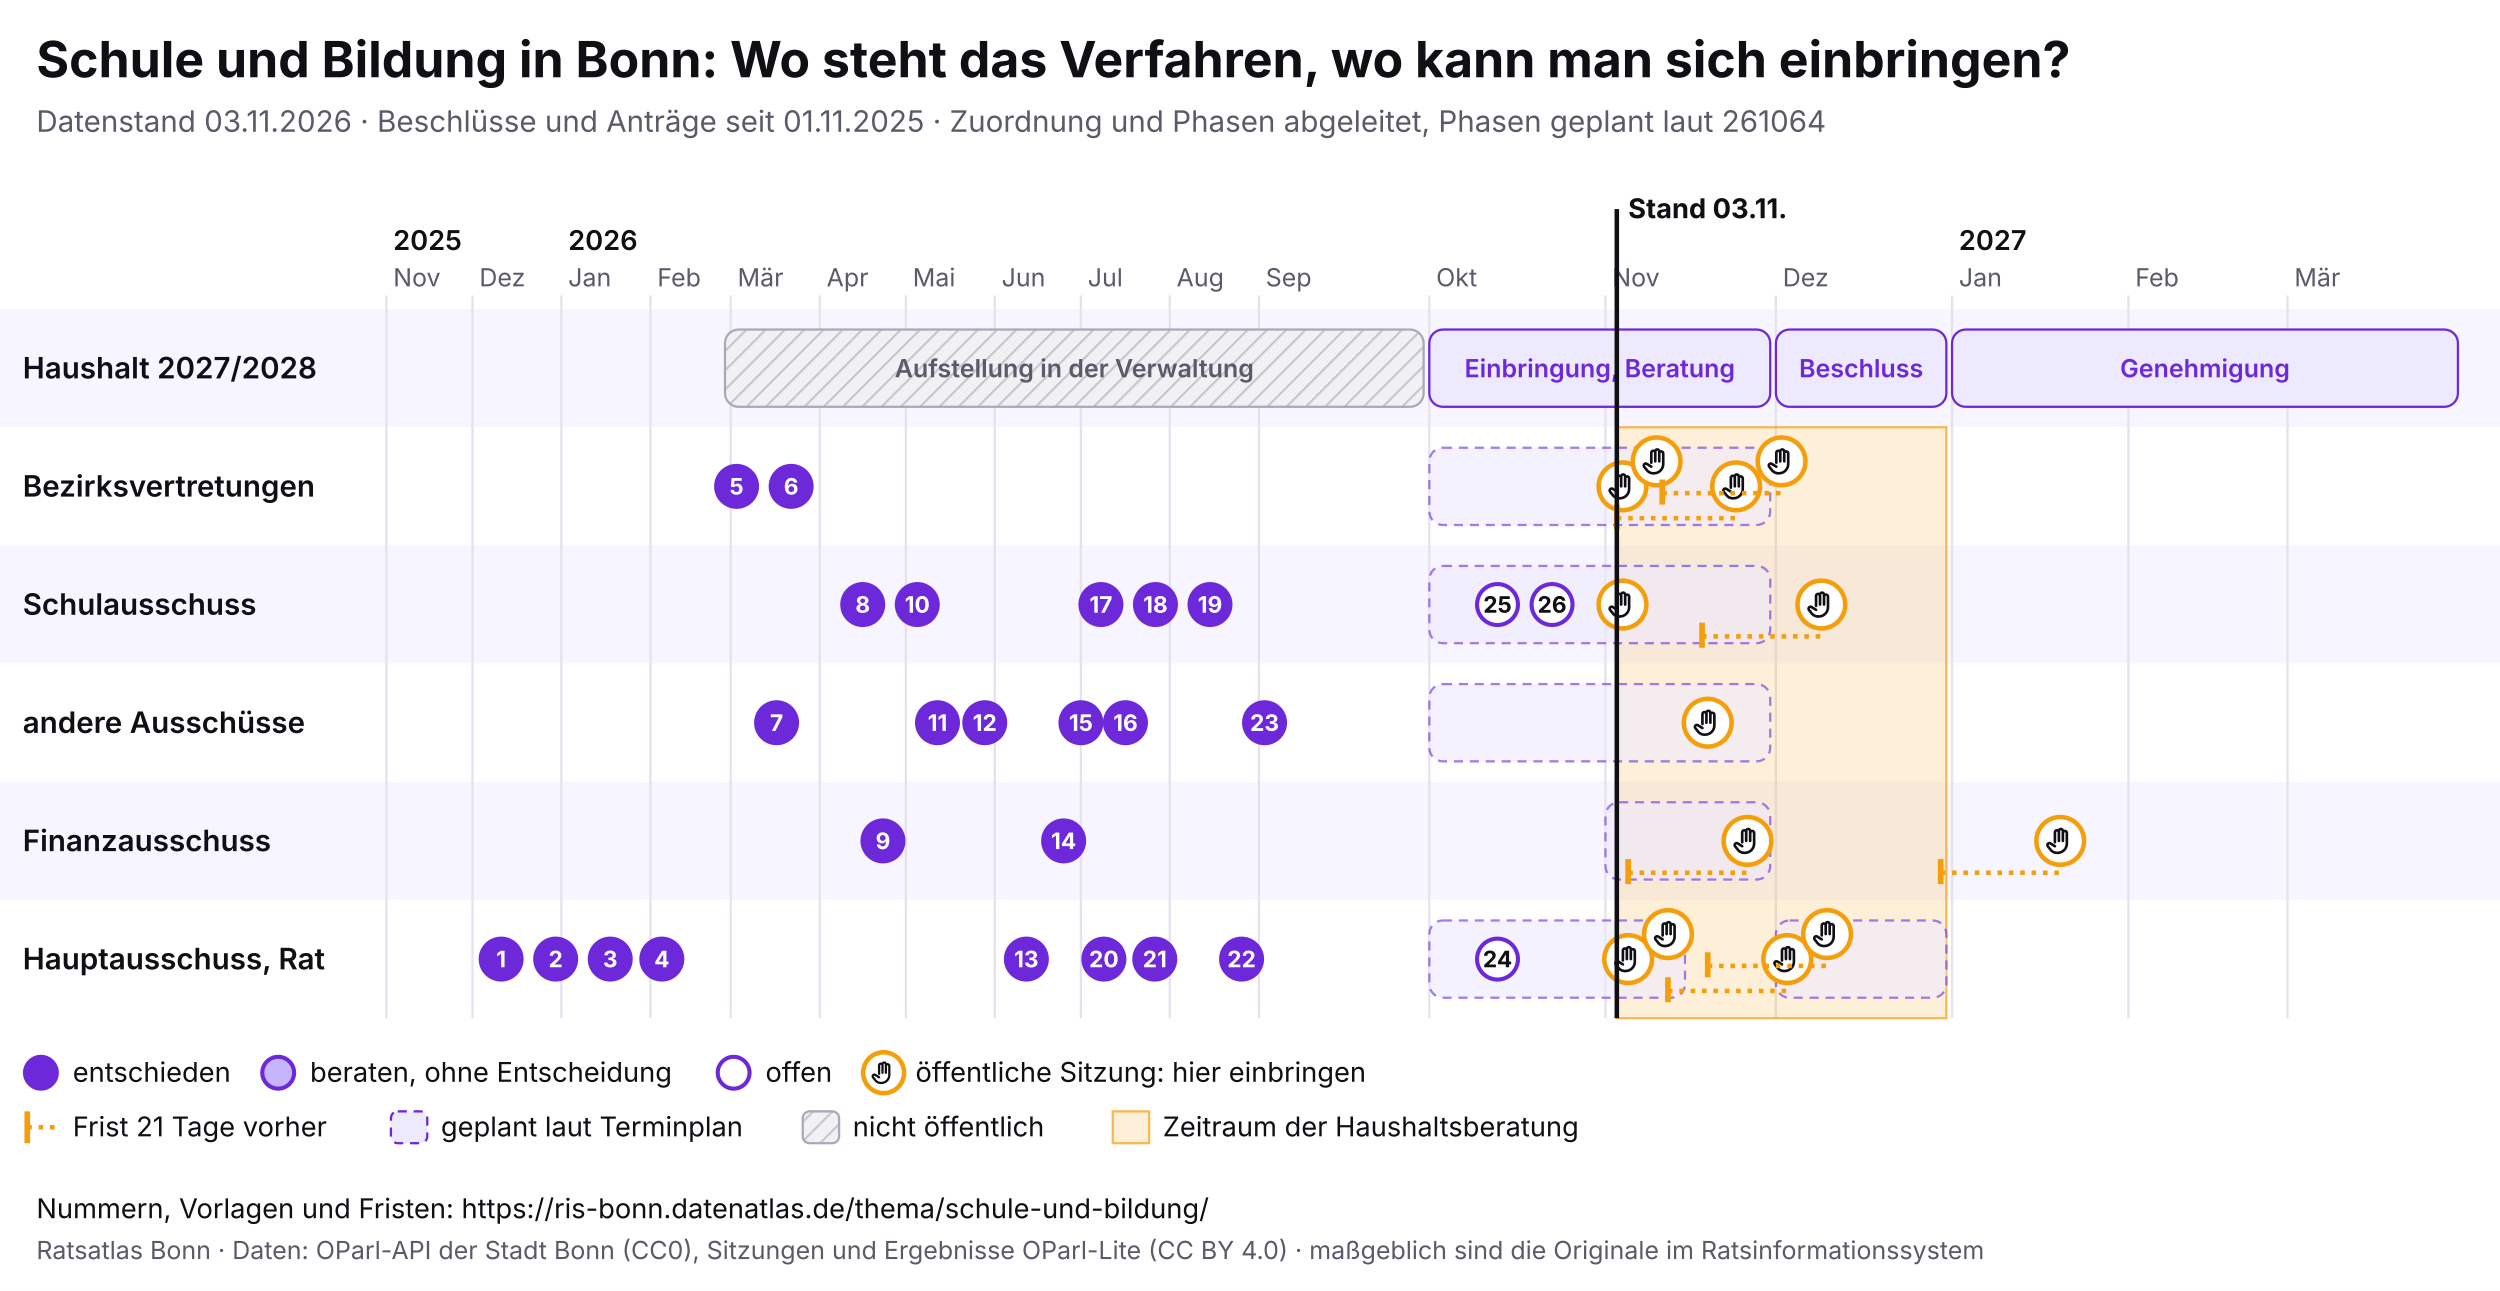
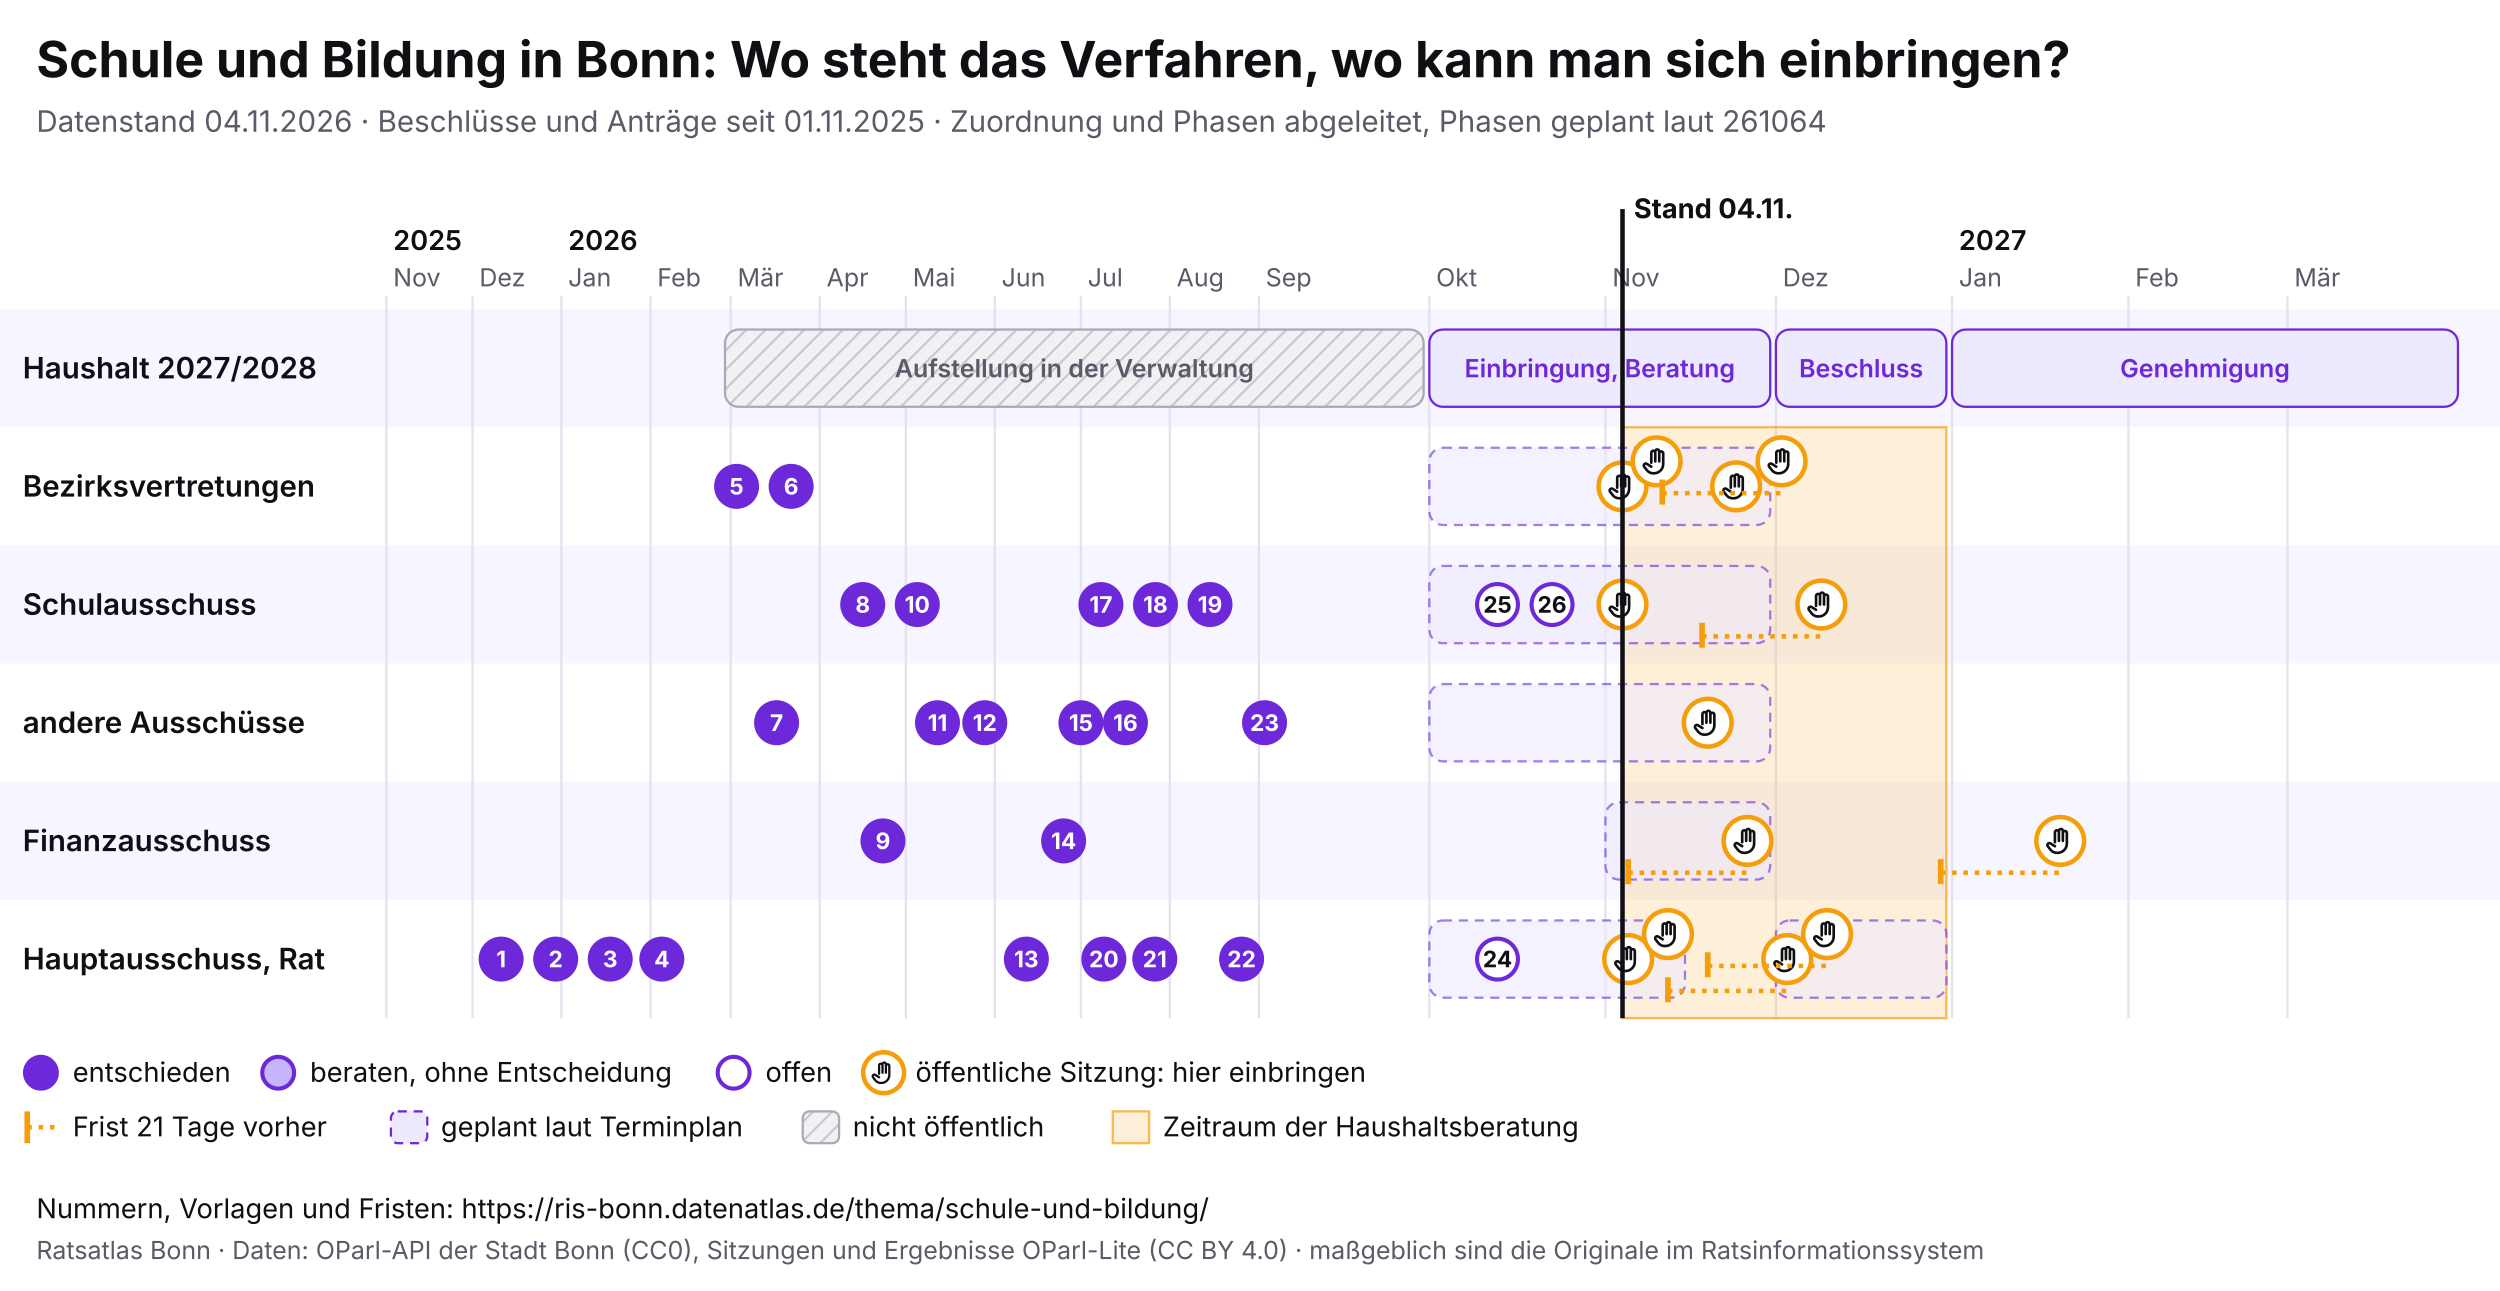
<svg xmlns="http://www.w3.org/2000/svg" viewBox="0 0 1100 568" width="1100" height="568" font-family="Inter, system-ui, sans-serif">
  <rect width="1100" height="568" fill="#ffffff" />
  <text x="16" y="34" font-size="22" font-weight="700" fill="#0f0f14">Schule und Bildung in Bonn: Wo steht das Verfahren, wo kann man sich einbringen?</text>
-   <text x="16" y="58" font-size="13" fill="#5a5a68">Datenstand 03.11.2026 · Beschlüsse und Anträge seit 01.11.2025 · Zuordnung und Phasen abgeleitet, Phasen geplant laut 261064</text>
+   <text x="16" y="58" font-size="13" fill="#5a5a68">Datenstand 04.11.2026 · Beschlüsse und Anträge seit 01.11.2025 · Zuordnung und Phasen abgeleitet, Phasen geplant laut 261064</text>
  <svg x="0" y="74" width="1100" height="440" viewBox="0 0 1100 440" font-family="Inter, system-ui, sans-serif">
    <defs>
      <pattern id="pb-schraffur" width="6" height="6" patternUnits="userSpaceOnUse" patternTransform="rotate(45)">
        <rect width="6" height="6" fill="#f1f1f4" />
        <line x1="0" y1="0" x2="0" y2="6" stroke="#c9c9d3" stroke-width="2" />
      </pattern>
      <symbol id="pb-hand" viewBox="0 0 24 24">
        <path d="M8 13V5.5a1.5 1.5 0 0 1 3 0V12M11 11V4.5a1.5 1.5 0 0 1 3 0V12M14 11.5V6a1.5 1.5 0 0 1 3 0v8a7 7 0 0 1-7 7h-.6a6 6 0 0 1-4.5-2.1L2.6 16a1.5 1.5 0 0 1 2.2-2L8 16" />
      </symbol>
    </defs>
    <rect x="0" y="62" width="1100" height="52" fill="#f7f5ff" />
    <text x="10" y="92.5" font-size="13" font-weight="600" fill="#0f0f14">Haushalt 2027/2028</text>
    <rect x="0" y="114" width="1100" height="52" fill="#ffffff" />
    <text x="10" y="144.5" font-size="13" font-weight="600" fill="#0f0f14">Bezirksvertretungen</text>
    <rect x="0" y="166" width="1100" height="52" fill="#f7f5ff" />
    <text x="10" y="196.5" font-size="13" font-weight="600" fill="#0f0f14">Schulausschuss</text>
    <rect x="0" y="218" width="1100" height="52" fill="#ffffff" />
    <text x="10" y="248.5" font-size="13" font-weight="600" fill="#0f0f14">andere Ausschüsse</text>
    <rect x="0" y="270" width="1100" height="52" fill="#f7f5ff" />
    <text x="10" y="300.5" font-size="13" font-weight="600" fill="#0f0f14">Finanzausschuss</text>
    <rect x="0" y="322" width="1100" height="52" fill="#ffffff" />
    <text x="10" y="352.5" font-size="13" font-weight="600" fill="#0f0f14">Hauptausschuss, Rat</text>
    <line x1="170.0" y1="56" x2="170.0" y2="374" stroke="#e4e2ee" />
    <text x="173.0" y="52" font-size="11" fill="#5a5a68">Nov</text>
    <text x="173.0" y="36" font-size="12" font-weight="600" fill="#0f0f14">2025</text>
    <line x1="207.9" y1="56" x2="207.9" y2="374" stroke="#e4e2ee" />
    <text x="210.9" y="52" font-size="11" fill="#5a5a68">Dez</text>
    <line x1="247.0" y1="56" x2="247.0" y2="374" stroke="#e4e2ee" />
    <text x="250.0" y="52" font-size="11" fill="#5a5a68">Jan</text>
    <text x="250.0" y="36" font-size="12" font-weight="600" fill="#0f0f14">2026</text>
    <line x1="286.2" y1="56" x2="286.2" y2="374" stroke="#e4e2ee" />
    <text x="289.2" y="52" font-size="11" fill="#5a5a68">Feb</text>
    <line x1="321.5" y1="56" x2="321.5" y2="374" stroke="#e4e2ee" />
    <text x="324.5" y="52" font-size="11" fill="#5a5a68">Mär</text>
    <line x1="360.7" y1="56" x2="360.7" y2="374" stroke="#e4e2ee" />
    <text x="363.7" y="52" font-size="11" fill="#5a5a68">Apr</text>
    <line x1="398.6" y1="56" x2="398.6" y2="374" stroke="#e4e2ee" />
    <text x="401.6" y="52" font-size="11" fill="#5a5a68">Mai</text>
    <line x1="437.7" y1="56" x2="437.7" y2="374" stroke="#e4e2ee" />
    <text x="440.7" y="52" font-size="11" fill="#5a5a68">Jun</text>
    <line x1="475.6" y1="56" x2="475.6" y2="374" stroke="#e4e2ee" />
    <text x="478.6" y="52" font-size="11" fill="#5a5a68">Jul</text>
    <line x1="514.7" y1="56" x2="514.7" y2="374" stroke="#e4e2ee" />
    <text x="517.7" y="52" font-size="11" fill="#5a5a68">Aug</text>
    <line x1="553.9" y1="56" x2="553.9" y2="374" stroke="#e4e2ee" />
    <text x="556.9" y="52" font-size="11" fill="#5a5a68">Sep</text>
    <line x1="628.9" y1="56" x2="628.9" y2="374" stroke="#e4e2ee" />
    <text x="631.9" y="52" font-size="11" fill="#5a5a68">Okt</text>
    <line x1="706.4" y1="56" x2="706.4" y2="374" stroke="#e4e2ee" />
    <text x="709.4" y="52" font-size="11" fill="#5a5a68">Nov</text>
    <line x1="781.4" y1="56" x2="781.4" y2="374" stroke="#e4e2ee" />
    <text x="784.4" y="52" font-size="11" fill="#5a5a68">Dez</text>
    <line x1="858.9" y1="56" x2="858.9" y2="374" stroke="#e4e2ee" />
    <text x="861.9" y="52" font-size="11" fill="#5a5a68">Jan</text>
    <text x="861.9" y="36" font-size="12" font-weight="600" fill="#0f0f14">2027</text>
    <line x1="936.5" y1="56" x2="936.5" y2="374" stroke="#e4e2ee" />
    <text x="939.5" y="52" font-size="11" fill="#5a5a68">Feb</text>
    <line x1="1006.5" y1="56" x2="1006.5" y2="374" stroke="#e4e2ee" />
    <text x="1009.5" y="52" font-size="11" fill="#5a5a68">Mär</text>
-     <rect x="711.4" y="114" width="145.0" height="260" fill="#f59e0b" fill-opacity="0.16" stroke="#f59e0b" stroke-opacity="0.7" />
+     <rect x="713.9" y="114" width="142.5" height="260" fill="#f59e0b" fill-opacity="0.16" stroke="#f59e0b" stroke-opacity="0.7" />
    <g>
      <rect x="319.0" y="71" width="307.4" height="34" rx="6" fill="url(#pb-schraffur)" stroke="#a9a9b8" />
      <text x="472.7" y="92.0" font-size="11" text-anchor="middle" font-weight="600" fill="#5a5a68">Aufstellung in der Verwaltung</text>
    </g>
    <g>
      <rect x="628.9" y="71" width="150.0" height="34" rx="6" fill="#ede9fe" stroke="#6d28d9" />
      <text x="703.9" y="92.0" font-size="11" text-anchor="middle" font-weight="600" fill="#6d28d9">Einbringung, Beratung</text>
    </g>
    <g>
      <rect x="781.4" y="71" width="75.0" height="34" rx="6" fill="#ede9fe" stroke="#6d28d9" />
      <text x="818.9" y="92.0" font-size="11" text-anchor="middle" font-weight="600" fill="#6d28d9">Beschluss</text>
    </g>
    <g>
      <rect x="858.9" y="71" width="222.6" height="34" rx="6" fill="#ede9fe" stroke="#6d28d9" />
      <text x="970.2" y="92.0" font-size="11" text-anchor="middle" font-weight="600" fill="#6d28d9">Genehmigung</text>
    </g>
    <g>
      <rect x="628.9" y="123" width="150.0" height="34" rx="6" fill="#ede9fe" fill-opacity="0.6" stroke="#6d28d9" stroke-opacity="0.6" stroke-dasharray="4 3" />
    </g>
    <g>
      <rect x="628.9" y="175" width="150.0" height="34" rx="6" fill="#ede9fe" fill-opacity="0.6" stroke="#6d28d9" stroke-opacity="0.6" stroke-dasharray="4 3" />
    </g>
    <g>
      <rect x="628.9" y="227" width="150.0" height="34" rx="6" fill="#ede9fe" fill-opacity="0.6" stroke="#6d28d9" stroke-opacity="0.6" stroke-dasharray="4 3" />
    </g>
    <g>
      <rect x="706.4" y="279" width="72.5" height="34" rx="6" fill="#ede9fe" fill-opacity="0.6" stroke="#6d28d9" stroke-opacity="0.6" stroke-dasharray="4 3" />
    </g>
    <g>
      <rect x="628.9" y="331" width="112.5" height="34" rx="6" fill="#ede9fe" fill-opacity="0.6" stroke="#6d28d9" stroke-opacity="0.6" stroke-dasharray="4 3" />
    </g>
    <g>
      <rect x="781.4" y="331" width="75.0" height="34" rx="6" fill="#ede9fe" fill-opacity="0.6" stroke="#6d28d9" stroke-opacity="0.6" stroke-dasharray="4 3" />
    </g>
    <g>
      <circle cx="713.9" cy="140.0" r="10.5" fill="#fff" stroke="#f59e0b" stroke-width="2" />
      <use href="#pb-hand" x="706.9" y="133.0" width="14" height="14" fill="none" stroke="#0f0f14" stroke-width="2" stroke-linecap="round" stroke-linejoin="round" />
    </g>
    <g>
      <circle cx="713.9" cy="192.0" r="10.5" fill="#fff" stroke="#f59e0b" stroke-width="2" />
      <use href="#pb-hand" x="706.9" y="185.0" width="14" height="14" fill="none" stroke="#0f0f14" stroke-width="2" stroke-linecap="round" stroke-linejoin="round" />
    </g>
    <g>
      <circle cx="716.4" cy="348.0" r="10.5" fill="#fff" stroke="#f59e0b" stroke-width="2" />
      <use href="#pb-hand" x="709.4" y="341.0" width="14" height="14" fill="none" stroke="#0f0f14" stroke-width="2" stroke-linecap="round" stroke-linejoin="round" />
    </g>
    <g>
      <circle cx="728.9" cy="129.0" r="10.5" fill="#fff" stroke="#f59e0b" stroke-width="2" />
      <use href="#pb-hand" x="721.9" y="122.0" width="14" height="14" fill="none" stroke="#0f0f14" stroke-width="2" stroke-linecap="round" stroke-linejoin="round" />
    </g>
    <g>
      <circle cx="733.9" cy="337.0" r="10.5" fill="#fff" stroke="#f59e0b" stroke-width="2" />
      <use href="#pb-hand" x="726.9" y="330.0" width="14" height="14" fill="none" stroke="#0f0f14" stroke-width="2" stroke-linecap="round" stroke-linejoin="round" />
    </g>
    <g>
      <circle cx="751.4" cy="244.0" r="10.5" fill="#fff" stroke="#f59e0b" stroke-width="2" />
      <use href="#pb-hand" x="744.4" y="237.0" width="14" height="14" fill="none" stroke="#0f0f14" stroke-width="2" stroke-linecap="round" stroke-linejoin="round" />
    </g>
-     <line x1="711.4" y1="154.0" x2="763.9" y2="154.0" stroke="#f59e0b" stroke-width="2" stroke-dasharray="2 3" />
-     <line x1="711.4" y1="148.0" x2="711.4" y2="159.0" stroke="#f59e0b" stroke-width="2.5" />
    <g>
      <circle cx="763.9" cy="140.0" r="10.5" fill="#fff" stroke="#f59e0b" stroke-width="2" />
      <use href="#pb-hand" x="756.9" y="133.0" width="14" height="14" fill="none" stroke="#0f0f14" stroke-width="2" stroke-linecap="round" stroke-linejoin="round" />
    </g>
    <line x1="716.4" y1="310.0" x2="768.9" y2="310.0" stroke="#f59e0b" stroke-width="2" stroke-dasharray="2 3" />
    <line x1="716.4" y1="304.0" x2="716.4" y2="315.0" stroke="#f59e0b" stroke-width="2.5" />
    <g>
      <circle cx="768.9" cy="296.0" r="10.5" fill="#fff" stroke="#f59e0b" stroke-width="2" />
      <use href="#pb-hand" x="761.9" y="289.0" width="14" height="14" fill="none" stroke="#0f0f14" stroke-width="2" stroke-linecap="round" stroke-linejoin="round" />
    </g>
    <line x1="731.4" y1="143.0" x2="783.9" y2="143.0" stroke="#f59e0b" stroke-width="2" stroke-dasharray="2 3" />
    <line x1="731.4" y1="137.0" x2="731.4" y2="148.0" stroke="#f59e0b" stroke-width="2.5" />
    <g>
      <circle cx="783.9" cy="129.0" r="10.5" fill="#fff" stroke="#f59e0b" stroke-width="2" />
      <use href="#pb-hand" x="776.9" y="122.0" width="14" height="14" fill="none" stroke="#0f0f14" stroke-width="2" stroke-linecap="round" stroke-linejoin="round" />
    </g>
    <line x1="733.9" y1="362.0" x2="786.4" y2="362.0" stroke="#f59e0b" stroke-width="2" stroke-dasharray="2 3" />
    <line x1="733.9" y1="356.0" x2="733.9" y2="367.0" stroke="#f59e0b" stroke-width="2.5" />
    <g>
      <circle cx="786.4" cy="348.0" r="10.5" fill="#fff" stroke="#f59e0b" stroke-width="2" />
      <use href="#pb-hand" x="779.4" y="341.0" width="14" height="14" fill="none" stroke="#0f0f14" stroke-width="2" stroke-linecap="round" stroke-linejoin="round" />
    </g>
    <line x1="748.9" y1="206.0" x2="801.4" y2="206.0" stroke="#f59e0b" stroke-width="2" stroke-dasharray="2 3" />
    <line x1="748.9" y1="200.0" x2="748.9" y2="211.0" stroke="#f59e0b" stroke-width="2.5" />
    <g>
      <circle cx="801.4" cy="192.0" r="10.5" fill="#fff" stroke="#f59e0b" stroke-width="2" />
      <use href="#pb-hand" x="794.4" y="185.0" width="14" height="14" fill="none" stroke="#0f0f14" stroke-width="2" stroke-linecap="round" stroke-linejoin="round" />
    </g>
    <line x1="751.4" y1="351.0" x2="803.9" y2="351.0" stroke="#f59e0b" stroke-width="2" stroke-dasharray="2 3" />
    <line x1="751.4" y1="345.0" x2="751.4" y2="356.0" stroke="#f59e0b" stroke-width="2.5" />
    <g>
      <circle cx="803.9" cy="337.0" r="10.5" fill="#fff" stroke="#f59e0b" stroke-width="2" />
      <use href="#pb-hand" x="796.9" y="330.0" width="14" height="14" fill="none" stroke="#0f0f14" stroke-width="2" stroke-linecap="round" stroke-linejoin="round" />
    </g>
    <line x1="853.9" y1="310.0" x2="906.5" y2="310.0" stroke="#f59e0b" stroke-width="2" stroke-dasharray="2 3" />
    <line x1="853.9" y1="304.0" x2="853.9" y2="315.0" stroke="#f59e0b" stroke-width="2.5" />
    <g>
      <circle cx="906.5" cy="296.0" r="10.5" fill="#fff" stroke="#f59e0b" stroke-width="2" />
      <use href="#pb-hand" x="899.5" y="289.0" width="14" height="14" fill="none" stroke="#0f0f14" stroke-width="2" stroke-linecap="round" stroke-linejoin="round" />
    </g>
    <g>
      <circle cx="220.5" cy="348.0" r="9" fill="#6d28d9" stroke="#6d28d9" stroke-width="1.8" />
      <text x="220.5" y="351.6" font-size="10" font-weight="700" text-anchor="middle" fill="#fff">1</text>
    </g>
    <g>
      <circle cx="244.5" cy="348.0" r="9" fill="#6d28d9" stroke="#6d28d9" stroke-width="1.8" />
      <text x="244.5" y="351.6" font-size="10" font-weight="700" text-anchor="middle" fill="#fff">2</text>
    </g>
    <g>
      <circle cx="268.5" cy="348.0" r="9" fill="#6d28d9" stroke="#6d28d9" stroke-width="1.8" />
      <text x="268.5" y="351.6" font-size="10" font-weight="700" text-anchor="middle" fill="#fff">3</text>
    </g>
    <g>
      <circle cx="291.2" cy="348.0" r="9" fill="#6d28d9" stroke="#6d28d9" stroke-width="1.8" />
      <text x="291.2" y="351.6" font-size="10" font-weight="700" text-anchor="middle" fill="#fff">4</text>
    </g>
    <g>
      <circle cx="324.1" cy="140.0" r="9" fill="#6d28d9" stroke="#6d28d9" stroke-width="1.8" />
      <text x="324.1" y="143.6" font-size="10" font-weight="700" text-anchor="middle" fill="#fff">5</text>
    </g>
    <g>
      <circle cx="348.1" cy="140.0" r="9" fill="#6d28d9" stroke="#6d28d9" stroke-width="1.8" />
      <text x="348.1" y="143.6" font-size="10" font-weight="700" text-anchor="middle" fill="#fff">6</text>
    </g>
    <g>
      <circle cx="341.7" cy="244.0" r="9" fill="#6d28d9" stroke="#6d28d9" stroke-width="1.8" />
      <text x="341.7" y="247.6" font-size="10" font-weight="700" text-anchor="middle" fill="#fff">7</text>
    </g>
    <g>
      <circle cx="379.6" cy="192.0" r="9" fill="#6d28d9" stroke="#6d28d9" stroke-width="1.8" />
      <text x="379.6" y="195.6" font-size="10" font-weight="700" text-anchor="middle" fill="#fff">8</text>
    </g>
    <g>
      <circle cx="388.5" cy="296.0" r="9" fill="#6d28d9" stroke="#6d28d9" stroke-width="1.8" />
      <text x="388.5" y="299.6" font-size="10" font-weight="700" text-anchor="middle" fill="#fff">9</text>
    </g>
    <g>
      <circle cx="403.6" cy="192.0" r="9" fill="#6d28d9" stroke="#6d28d9" stroke-width="1.8" />
      <text x="403.6" y="195.6" font-size="10" font-weight="700" text-anchor="middle" fill="#fff">10</text>
    </g>
    <g>
      <circle cx="412.5" cy="244.0" r="9" fill="#6d28d9" stroke="#6d28d9" stroke-width="1.8" />
      <text x="412.5" y="247.6" font-size="10" font-weight="700" text-anchor="middle" fill="#fff">11</text>
    </g>
    <g>
      <circle cx="433.3" cy="244.0" r="9" fill="#6d28d9" stroke="#6d28d9" stroke-width="1.8" />
      <text x="433.3" y="247.6" font-size="10" font-weight="700" text-anchor="middle" fill="#fff">12</text>
    </g>
    <g>
      <circle cx="451.6" cy="348.0" r="9" fill="#6d28d9" stroke="#6d28d9" stroke-width="1.8" />
      <text x="451.6" y="351.6" font-size="10" font-weight="700" text-anchor="middle" fill="#fff">13</text>
    </g>
    <g>
      <circle cx="468.0" cy="296.0" r="9" fill="#6d28d9" stroke="#6d28d9" stroke-width="1.8" />
      <text x="468.0" y="299.6" font-size="10" font-weight="700" text-anchor="middle" fill="#fff">14</text>
    </g>
    <g>
      <circle cx="475.6" cy="244.0" r="9" fill="#6d28d9" stroke="#6d28d9" stroke-width="1.8" />
      <text x="475.6" y="247.6" font-size="10" font-weight="700" text-anchor="middle" fill="#fff">15</text>
    </g>
    <g>
      <circle cx="495.2" cy="244.0" r="9" fill="#6d28d9" stroke="#6d28d9" stroke-width="1.8" />
      <text x="495.2" y="247.6" font-size="10" font-weight="700" text-anchor="middle" fill="#fff">16</text>
    </g>
    <g>
      <circle cx="484.4" cy="192.0" r="9" fill="#6d28d9" stroke="#6d28d9" stroke-width="1.8" />
      <text x="484.4" y="195.6" font-size="10" font-weight="700" text-anchor="middle" fill="#fff">17</text>
    </g>
    <g>
      <circle cx="508.4" cy="192.0" r="9" fill="#6d28d9" stroke="#6d28d9" stroke-width="1.8" />
      <text x="508.4" y="195.6" font-size="10" font-weight="700" text-anchor="middle" fill="#fff">18</text>
    </g>
    <g>
      <circle cx="532.4" cy="192.0" r="9" fill="#6d28d9" stroke="#6d28d9" stroke-width="1.8" />
      <text x="532.4" y="195.6" font-size="10" font-weight="700" text-anchor="middle" fill="#fff">19</text>
    </g>
    <g>
      <circle cx="485.7" cy="348.0" r="9" fill="#6d28d9" stroke="#6d28d9" stroke-width="1.8" />
      <text x="485.7" y="351.6" font-size="10" font-weight="700" text-anchor="middle" fill="#fff">20</text>
    </g>
    <g>
      <circle cx="508.1" cy="348.0" r="9" fill="#6d28d9" stroke="#6d28d9" stroke-width="1.8" />
      <text x="508.1" y="351.6" font-size="10" font-weight="700" text-anchor="middle" fill="#fff">21</text>
    </g>
    <g>
      <circle cx="546.3" cy="348.0" r="9" fill="#6d28d9" stroke="#6d28d9" stroke-width="1.8" />
      <text x="546.3" y="351.6" font-size="10" font-weight="700" text-anchor="middle" fill="#fff">22</text>
    </g>
    <g>
      <circle cx="556.4" cy="244.0" r="9" fill="#6d28d9" stroke="#6d28d9" stroke-width="1.8" />
      <text x="556.4" y="247.6" font-size="10" font-weight="700" text-anchor="middle" fill="#fff">23</text>
    </g>
    <g>
      <circle cx="658.9" cy="348.0" r="9" fill="#fff" stroke="#6d28d9" stroke-width="1.8" />
      <text x="658.9" y="351.6" font-size="10" font-weight="700" text-anchor="middle" fill="#0f0f14">24</text>
    </g>
    <g>
      <circle cx="658.9" cy="192.0" r="9" fill="#fff" stroke="#6d28d9" stroke-width="1.8" />
      <text x="658.9" y="195.6" font-size="10" font-weight="700" text-anchor="middle" fill="#0f0f14">25</text>
    </g>
    <g>
      <circle cx="682.9" cy="192.0" r="9" fill="#fff" stroke="#6d28d9" stroke-width="1.8" />
      <text x="682.9" y="195.6" font-size="10" font-weight="700" text-anchor="middle" fill="#0f0f14">26</text>
    </g>
-     <line x1="711.4" y1="18" x2="711.4" y2="374" stroke="#0f0f14" stroke-width="2" pointer-events="none" />
-     <text x="716.4" y="22" font-size="12" font-weight="700" fill="#0f0f14">Stand 03.11.</text>
+     <line x1="713.9" y1="18" x2="713.9" y2="374" stroke="#0f0f14" stroke-width="2" pointer-events="none" />
+     <text x="718.9" y="22" font-size="12" font-weight="700" fill="#0f0f14">Stand 04.11.</text>
    <circle cx="18" cy="398" r="7" fill="#6d28d9" stroke="#6d28d9" stroke-width="1.8" />
    <text x="32" y="402" font-size="12" fill="#0f0f14">entschieden</text>
    <circle cx="122.4" cy="398" r="7" fill="#c4b5fd" stroke="#6d28d9" stroke-width="1.8" />
    <text x="136.4" y="402" font-size="12" fill="#0f0f14">beraten, ohne Entscheidung</text>
    <circle cx="322.8" cy="398" r="7" fill="#fff" stroke="#6d28d9" stroke-width="1.8" />
    <text x="336.8" y="402" font-size="12" fill="#0f0f14">offen</text>
    <circle cx="388.8" cy="398" r="9" fill="#fff" stroke="#f59e0b" stroke-width="2" />
    <use href="#pb-hand" x="382.8" y="392" width="12" height="12" fill="none" stroke="#0f0f14" stroke-width="2" stroke-linecap="round" stroke-linejoin="round" />
    <text x="402.8" y="402" font-size="12" fill="#0f0f14">öffentliche Sitzung: hier einbringen</text>
    <line x1="12" y1="415" x2="12" y2="429" stroke="#f59e0b" stroke-width="2.5" />
    <line x1="12" y1="422" x2="26" y2="422" stroke="#f59e0b" stroke-width="2" stroke-dasharray="2 3" />
    <text x="32" y="426" font-size="12" fill="#0f0f14">Frist 21 Tage vorher</text>
    <rect x="172.0" y="415" width="16" height="14" rx="3" fill="#ede9fe" stroke="#6d28d9" stroke-dasharray="4 3" />
    <text x="194.0" y="426" font-size="12" fill="#0f0f14">geplant laut Terminplan</text>
    <rect x="353.2" y="415" width="16" height="14" rx="3" fill="url(#pb-schraffur)" stroke="#a9a9b8" />
    <text x="375.2" y="426" font-size="12" fill="#0f0f14">nicht öffentlich</text>
    <rect x="489.6" y="415" width="16" height="14" fill="#f59e0b" fill-opacity="0.16" stroke="#f59e0b" stroke-opacity="0.7" />
    <text x="511.6" y="426" font-size="12" fill="#0f0f14">Zeitraum der Haushaltsberatung</text>
  </svg>
  <text x="16" y="536" font-size="12" fill="#0f0f14">Nummern, Vorlagen und Fristen: https://ris-bonn.datenatlas.de/thema/schule-und-bildung/</text>
  <text x="16" y="554" font-size="11" fill="#5a5a68">Ratsatlas Bonn · Daten: OParl-API der Stadt Bonn (CC0), Sitzungen und Ergebnisse OParl-Lite (CC BY 4.0) · maßgeblich sind die Originale im Ratsinformationssystem</text>
</svg>
